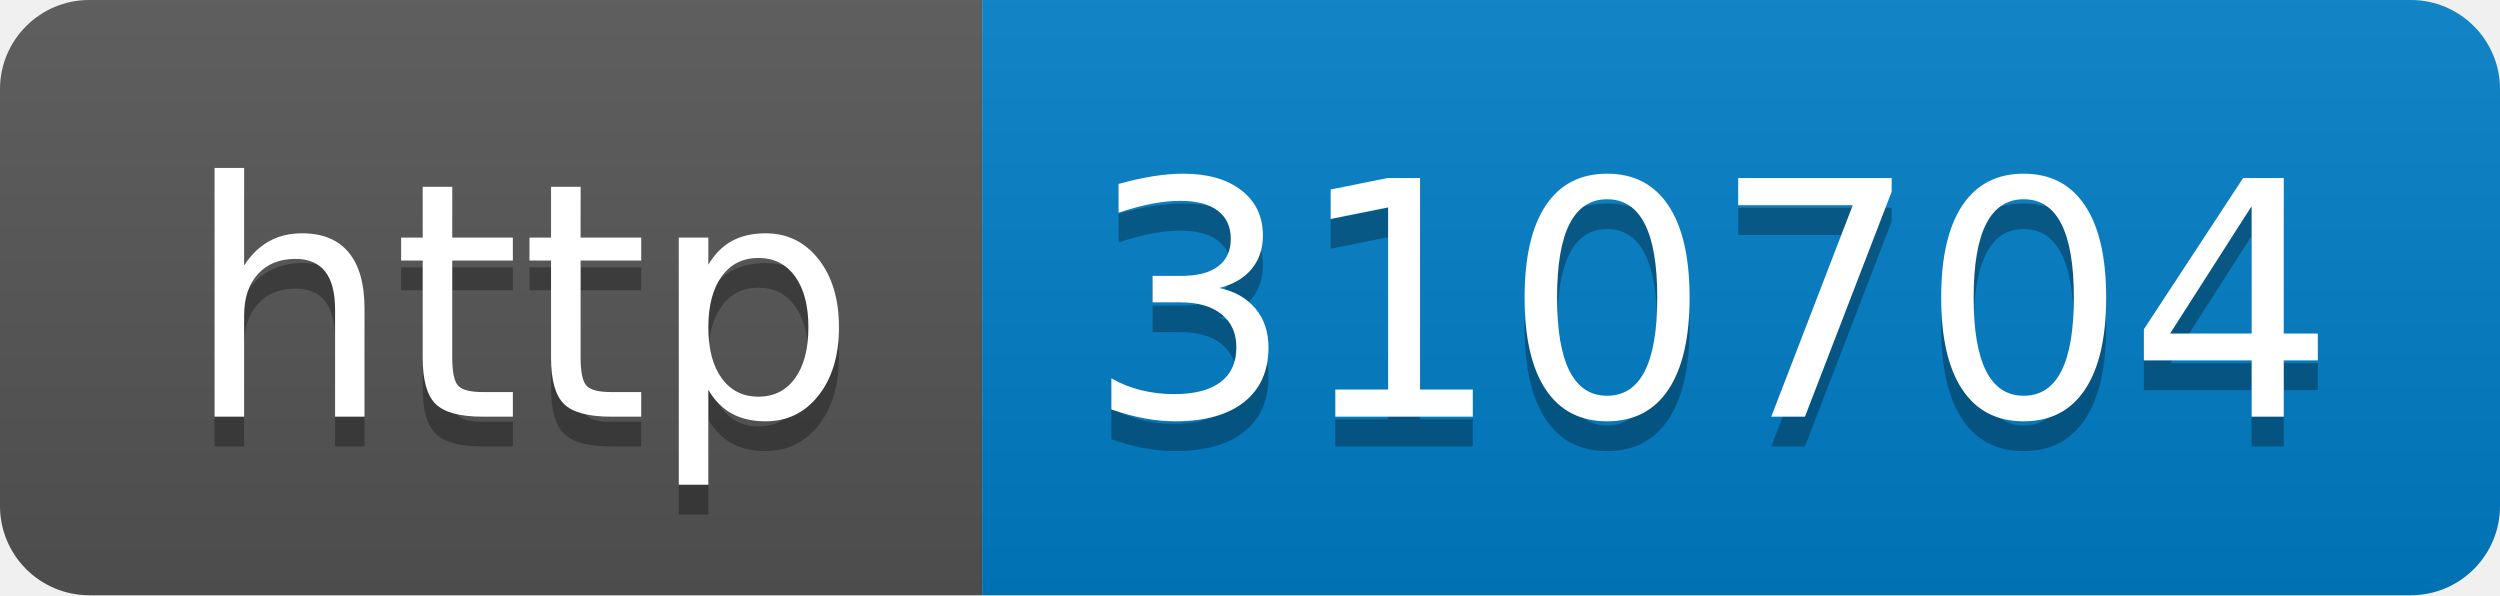
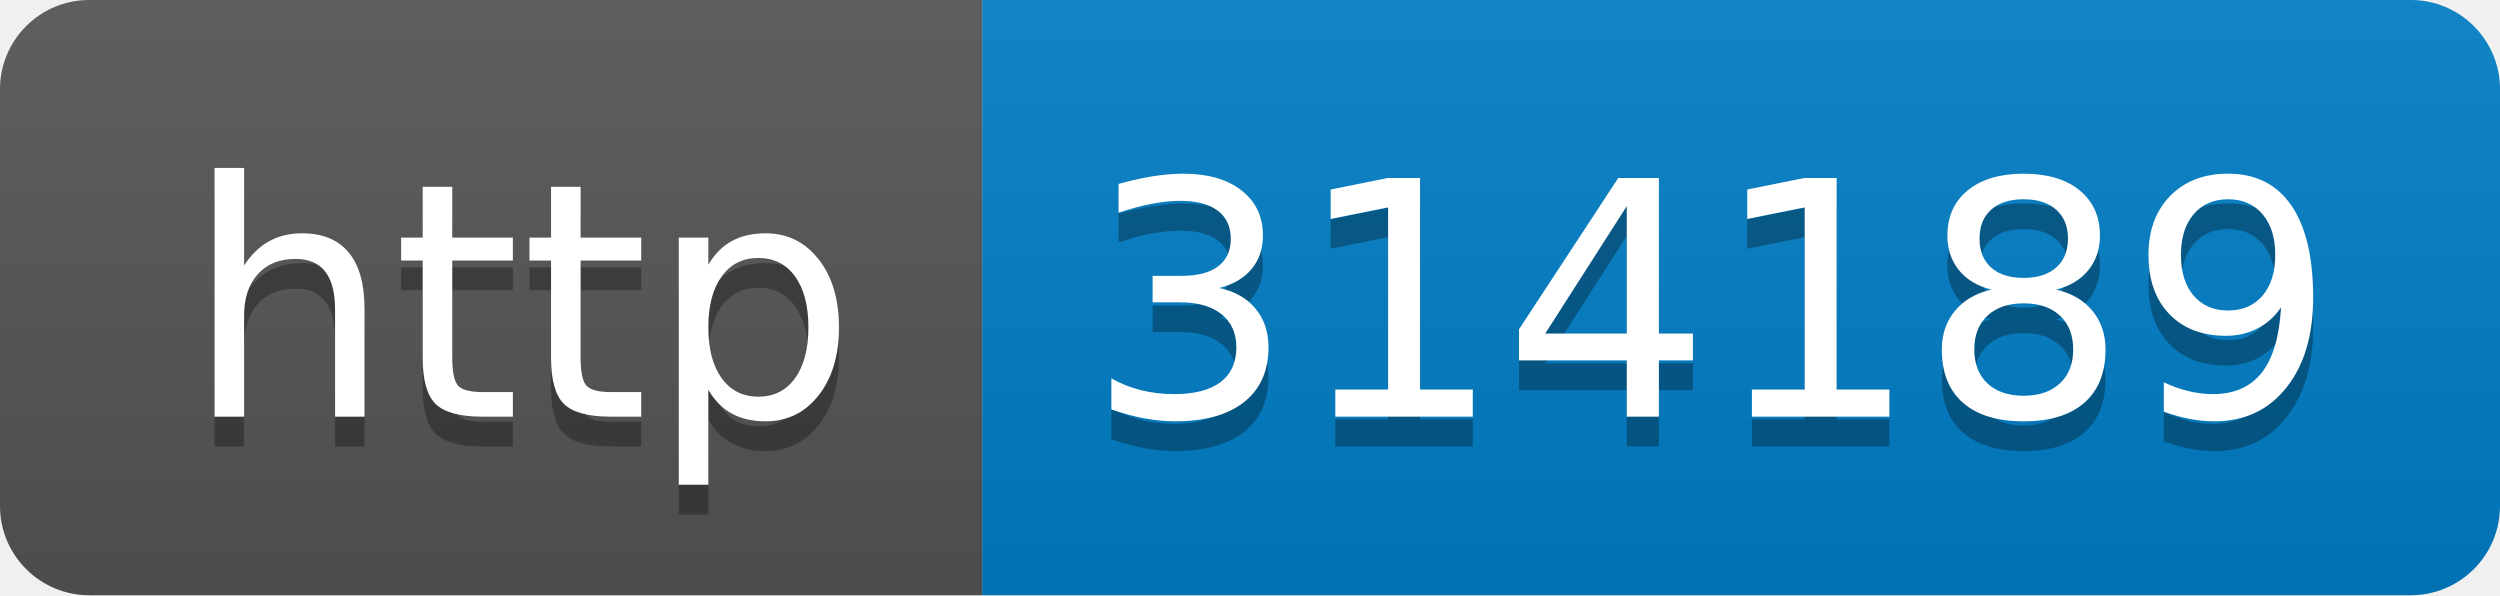
- <svg xmlns="http://www.w3.org/2000/svg" width="84" height="20" role="img" aria-label="http: 310704">
+ <svg xmlns="http://www.w3.org/2000/svg" width="84" height="20" role="img" aria-label="http: 314189">
  <linearGradient id="s" x2="0" y2="100%">
    <stop offset="0" stop-color="#bbb" stop-opacity=".1" />
    <stop offset="1" stop-opacity=".1" />
  </linearGradient>
  <clipPath id="r">
    <rect width="84" height="20" rx="3" fill="#fff" />
  </clipPath>
  <g clip-path="url(#r)">
    <rect width="33" height="20" fill="#555" />
    <rect x="33" width="51" height="20" fill="#007ec6" />
    <rect width="84" height="20" fill="url(#s)" />
  </g>
  <g fill="#fff" text-anchor="middle" font-family="Verdana,Geneva,DejaVu Sans,sans-serif" text-rendering="geometricPrecision" font-size="110">
    <text aria-hidden="true" x="175" y="150" fill="#010101" fill-opacity=".3" transform="scale(.1)" textLength="230">http</text>
    <text x="175" y="140" transform="scale(.1)" fill="#fff" textLength="230">http</text>
-     <text aria-hidden="true" x="575" y="150" fill="#010101" fill-opacity=".3" transform="scale(.1)" textLength="410">310704</text>
-     <text x="575" y="140" transform="scale(.1)" fill="#fff" textLength="410">310704</text>
+     <text aria-hidden="true" x="575" y="150" fill="#010101" fill-opacity=".3" transform="scale(.1)" textLength="410">314189</text>
+     <text x="575" y="140" transform="scale(.1)" fill="#fff" textLength="410">314189</text>
  </g>
</svg>
